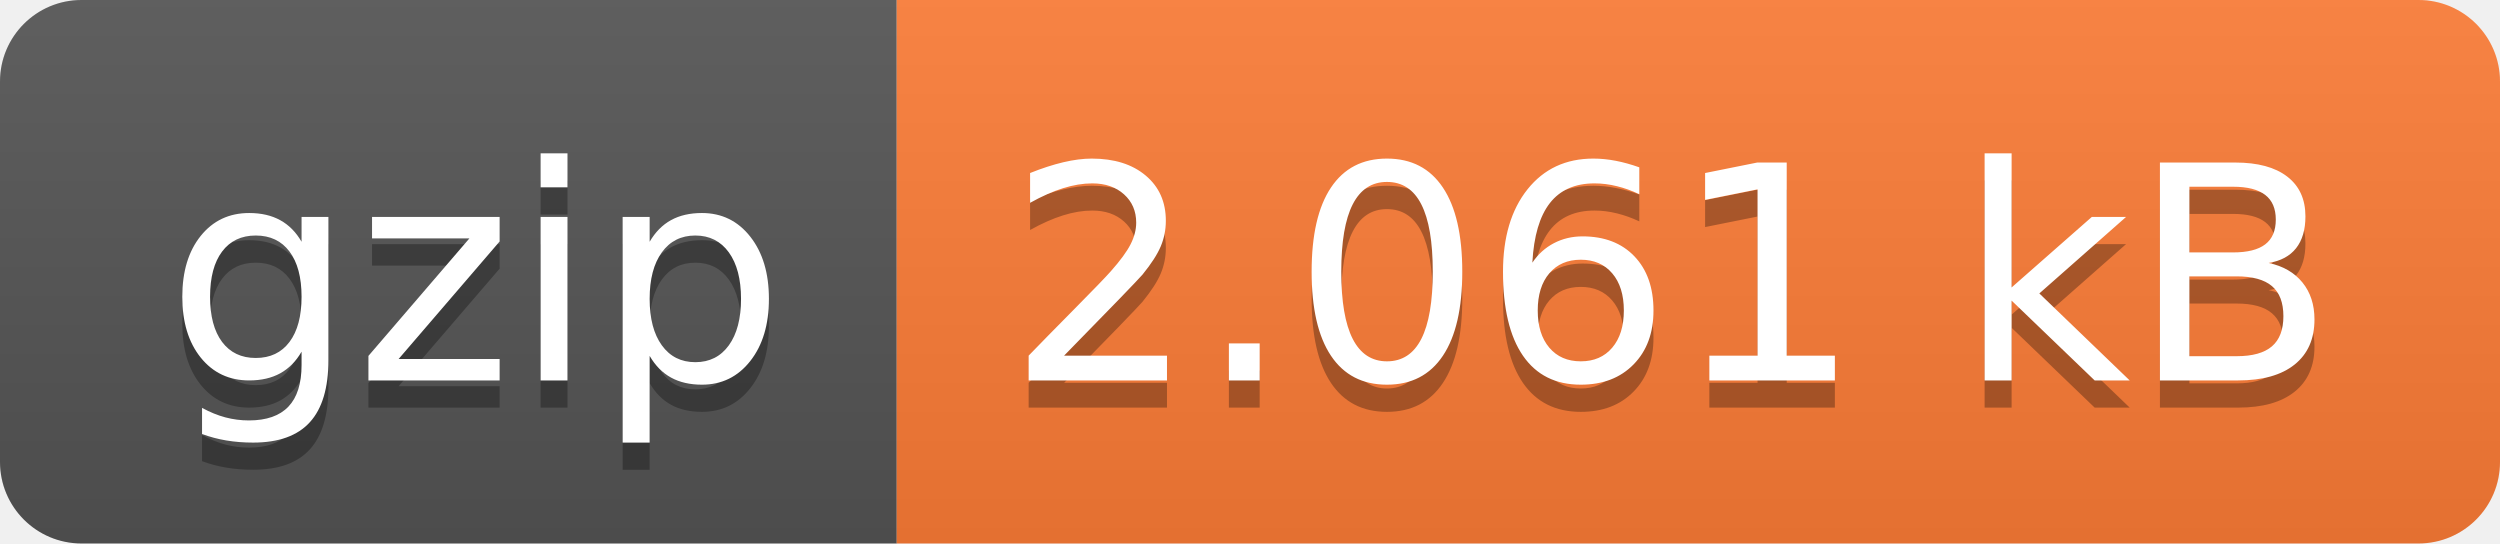
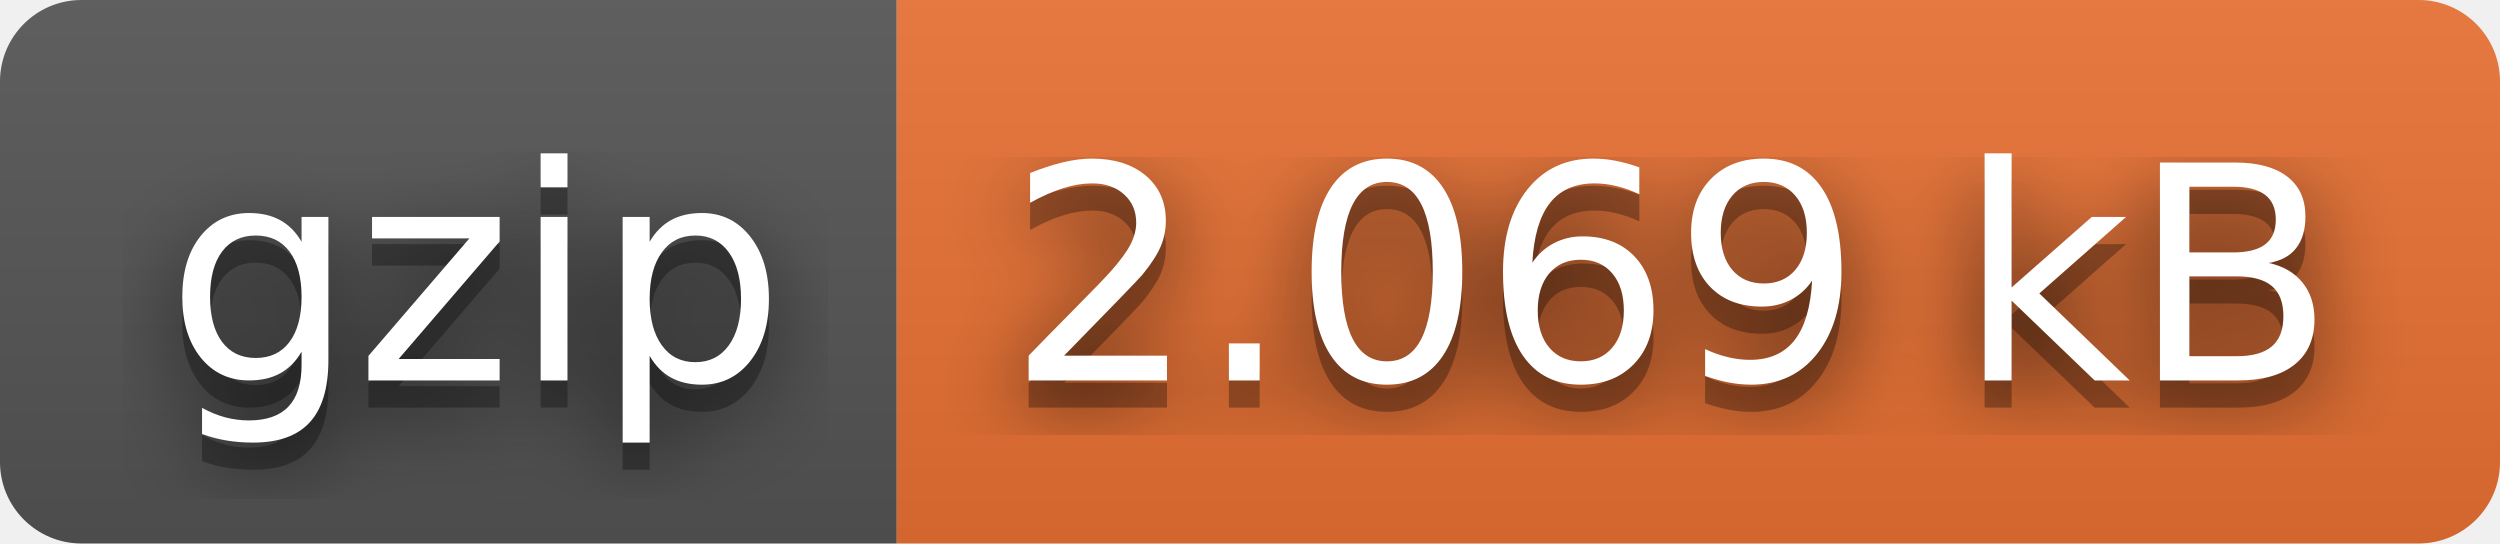
- <svg xmlns="http://www.w3.org/2000/svg" width="92" height="20" role="img" aria-label="gzip: 2.061 kB">
+ <svg xmlns="http://www.w3.org/2000/svg" width="92" height="20" role="img" aria-label="gzip: 2.069 kB">
+   <filter id="blur">
+     <feGaussianBlur stdDeviation="16" />
+   </filter>
  <linearGradient id="s" x2="0" y2="100%">
    <stop offset="0" stop-color="#bbb" stop-opacity=".1" />
    <stop offset="1" stop-opacity=".1" />
  </linearGradient>
  <clipPath id="r">
-     <rect width="92" height="20" rx="3" fill="#fff" />
+     <rect width="92" height="20" rx="3" />
  </clipPath>
  <g clip-path="url(#r)">
    <rect width="33" height="20" fill="#555" />
-     <rect x="33" width="59" height="20" fill="#fe7d37" />
+     <rect x="33" width="59" height="20" fill="#ea7233" />
    <rect width="92" height="20" fill="url(#s)" />
  </g>
  <g fill="#fff" text-anchor="middle" font-family="Verdana,Geneva,DejaVu Sans,sans-serif" text-rendering="geometricPrecision" font-size="110">
-     <text aria-hidden="true" x="175" y="150" fill="#010101" fill-opacity=".3" transform="scale(.1)" textLength="230">gzip</text>
-     <text x="175" y="140" transform="scale(.1)" fill="#fff" textLength="230">gzip</text>
-     <text aria-hidden="true" x="615" y="150" fill="#010101" fill-opacity=".3" transform="scale(.1)" textLength="490">2.061 kB</text>
-     <text x="615" y="140" transform="scale(.1)" fill="#fff" textLength="490">2.061 kB</text>
+     <g transform="scale(.1)">
+       <g aria-hidden="true" fill="#010101">
+         <text x="175" y="150" fill-opacity=".8" filter="url(#blur)" textLength="230">gzip</text>
+         <text x="175" y="150" fill-opacity=".3" textLength="230">gzip</text>
+       </g>
+       <text x="175" y="140" textLength="230">gzip</text>
+     </g>
+     <g transform="scale(.1)">
+       <g aria-hidden="true" fill="#010101">
+         <text x="615" y="150" fill-opacity=".8" filter="url(#blur)" textLength="490">2.069 kB</text>
+         <text x="615" y="150" fill-opacity=".3" textLength="490">2.069 kB</text>
+       </g>
+       <text x="615" y="140" textLength="490">2.069 kB</text>
+     </g>
  </g>
</svg>
